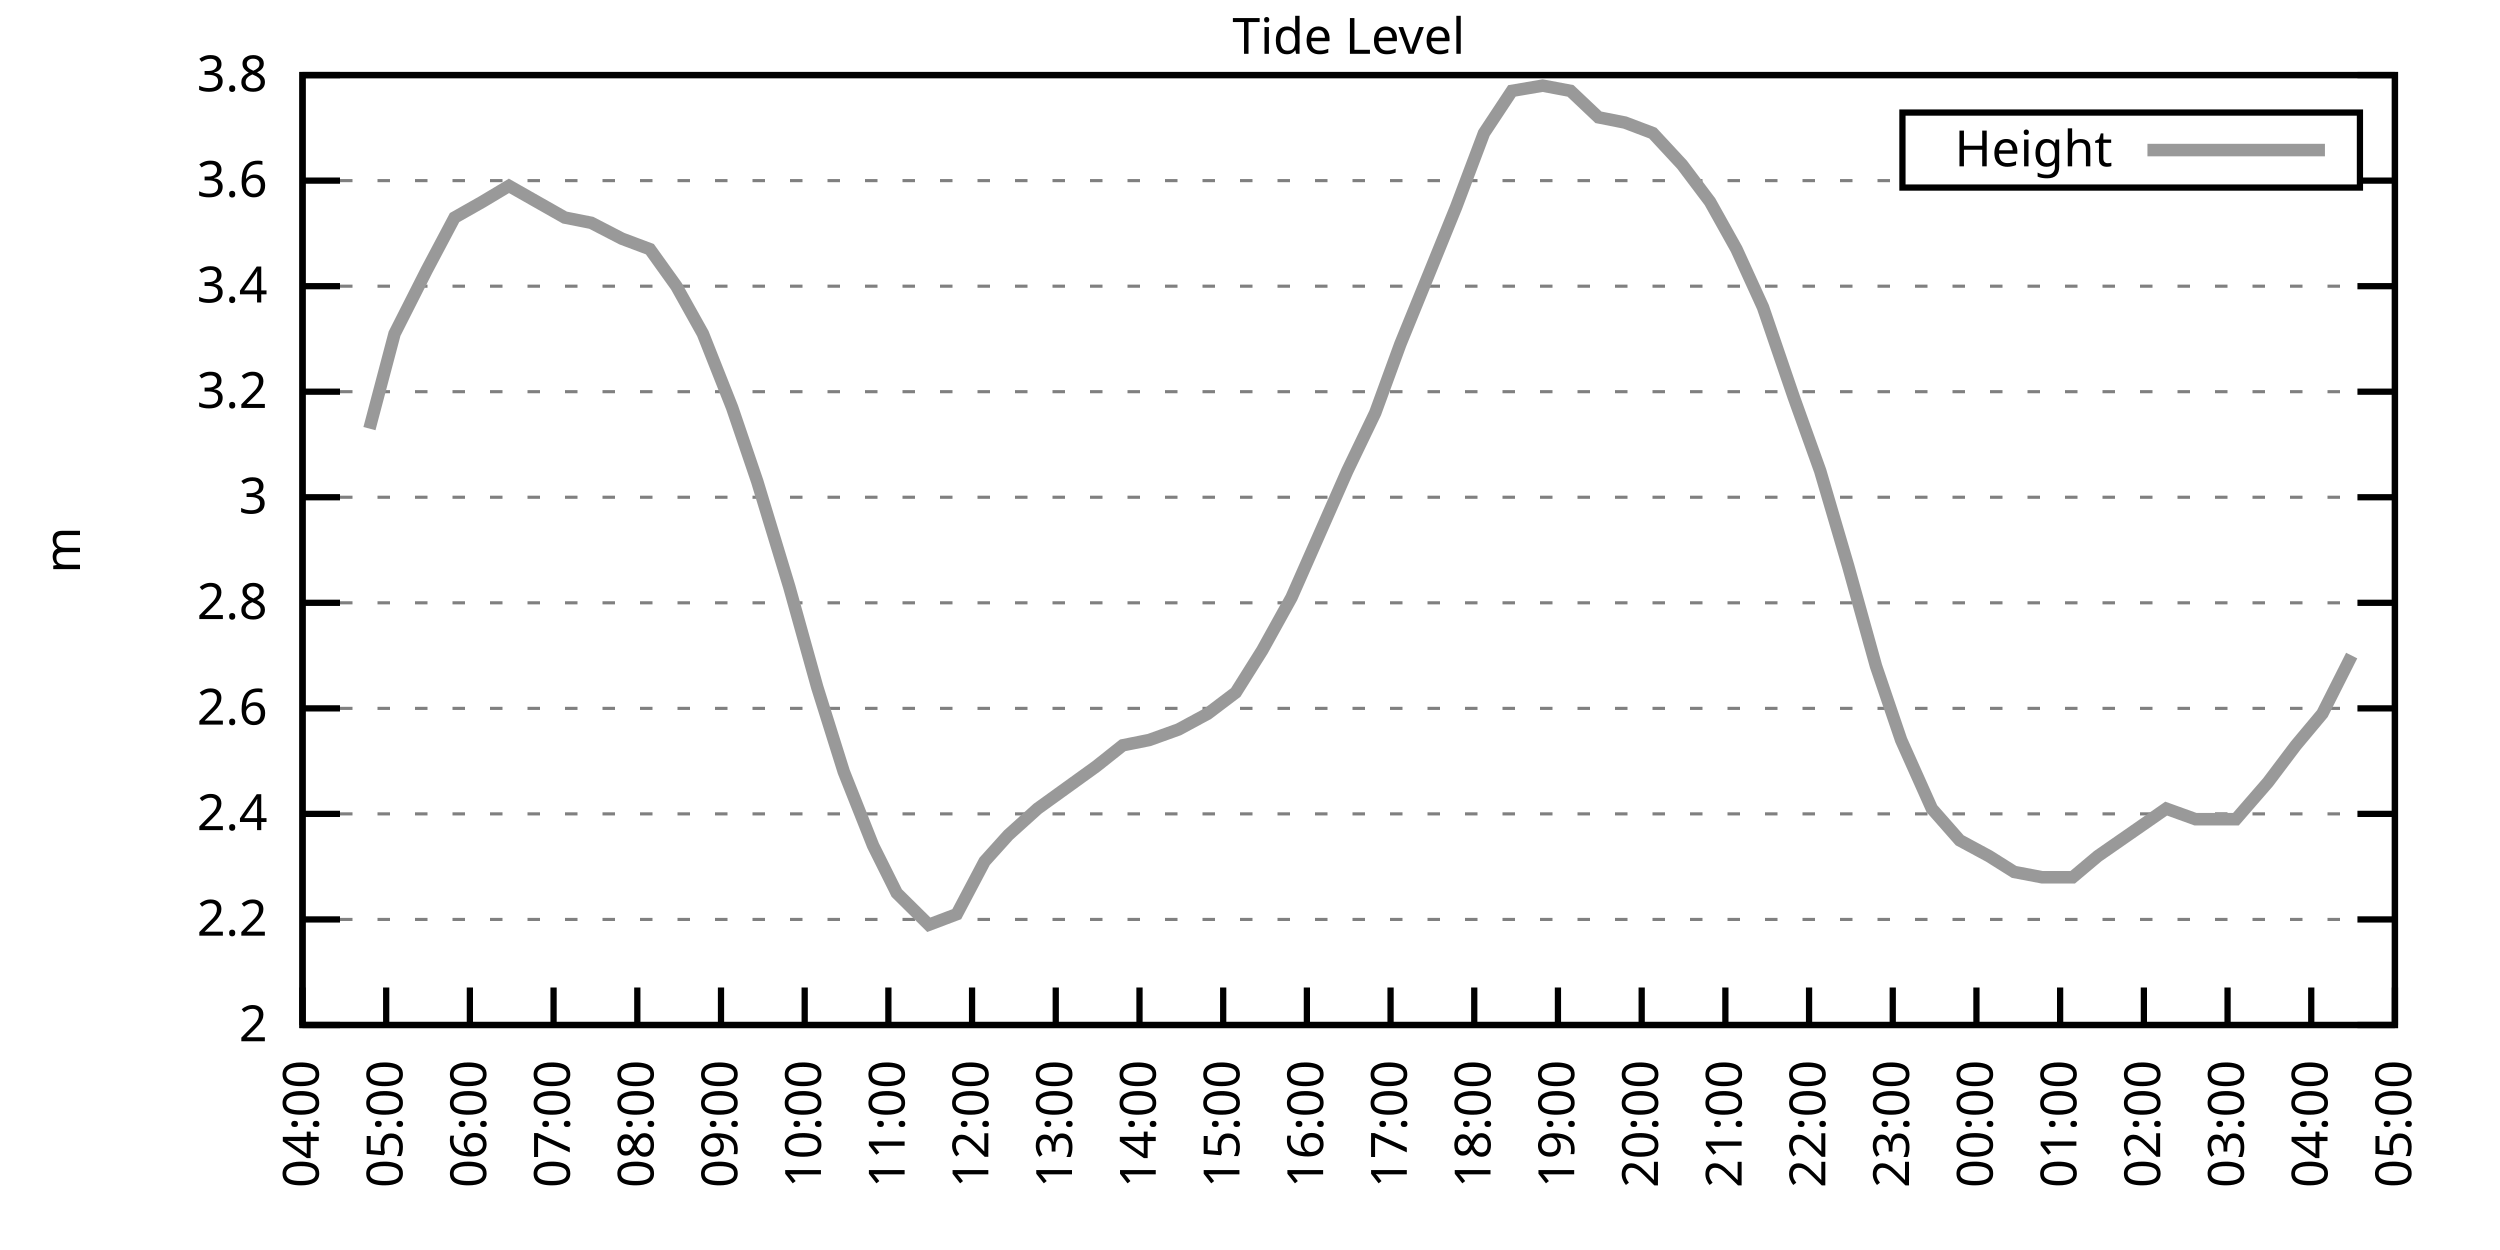
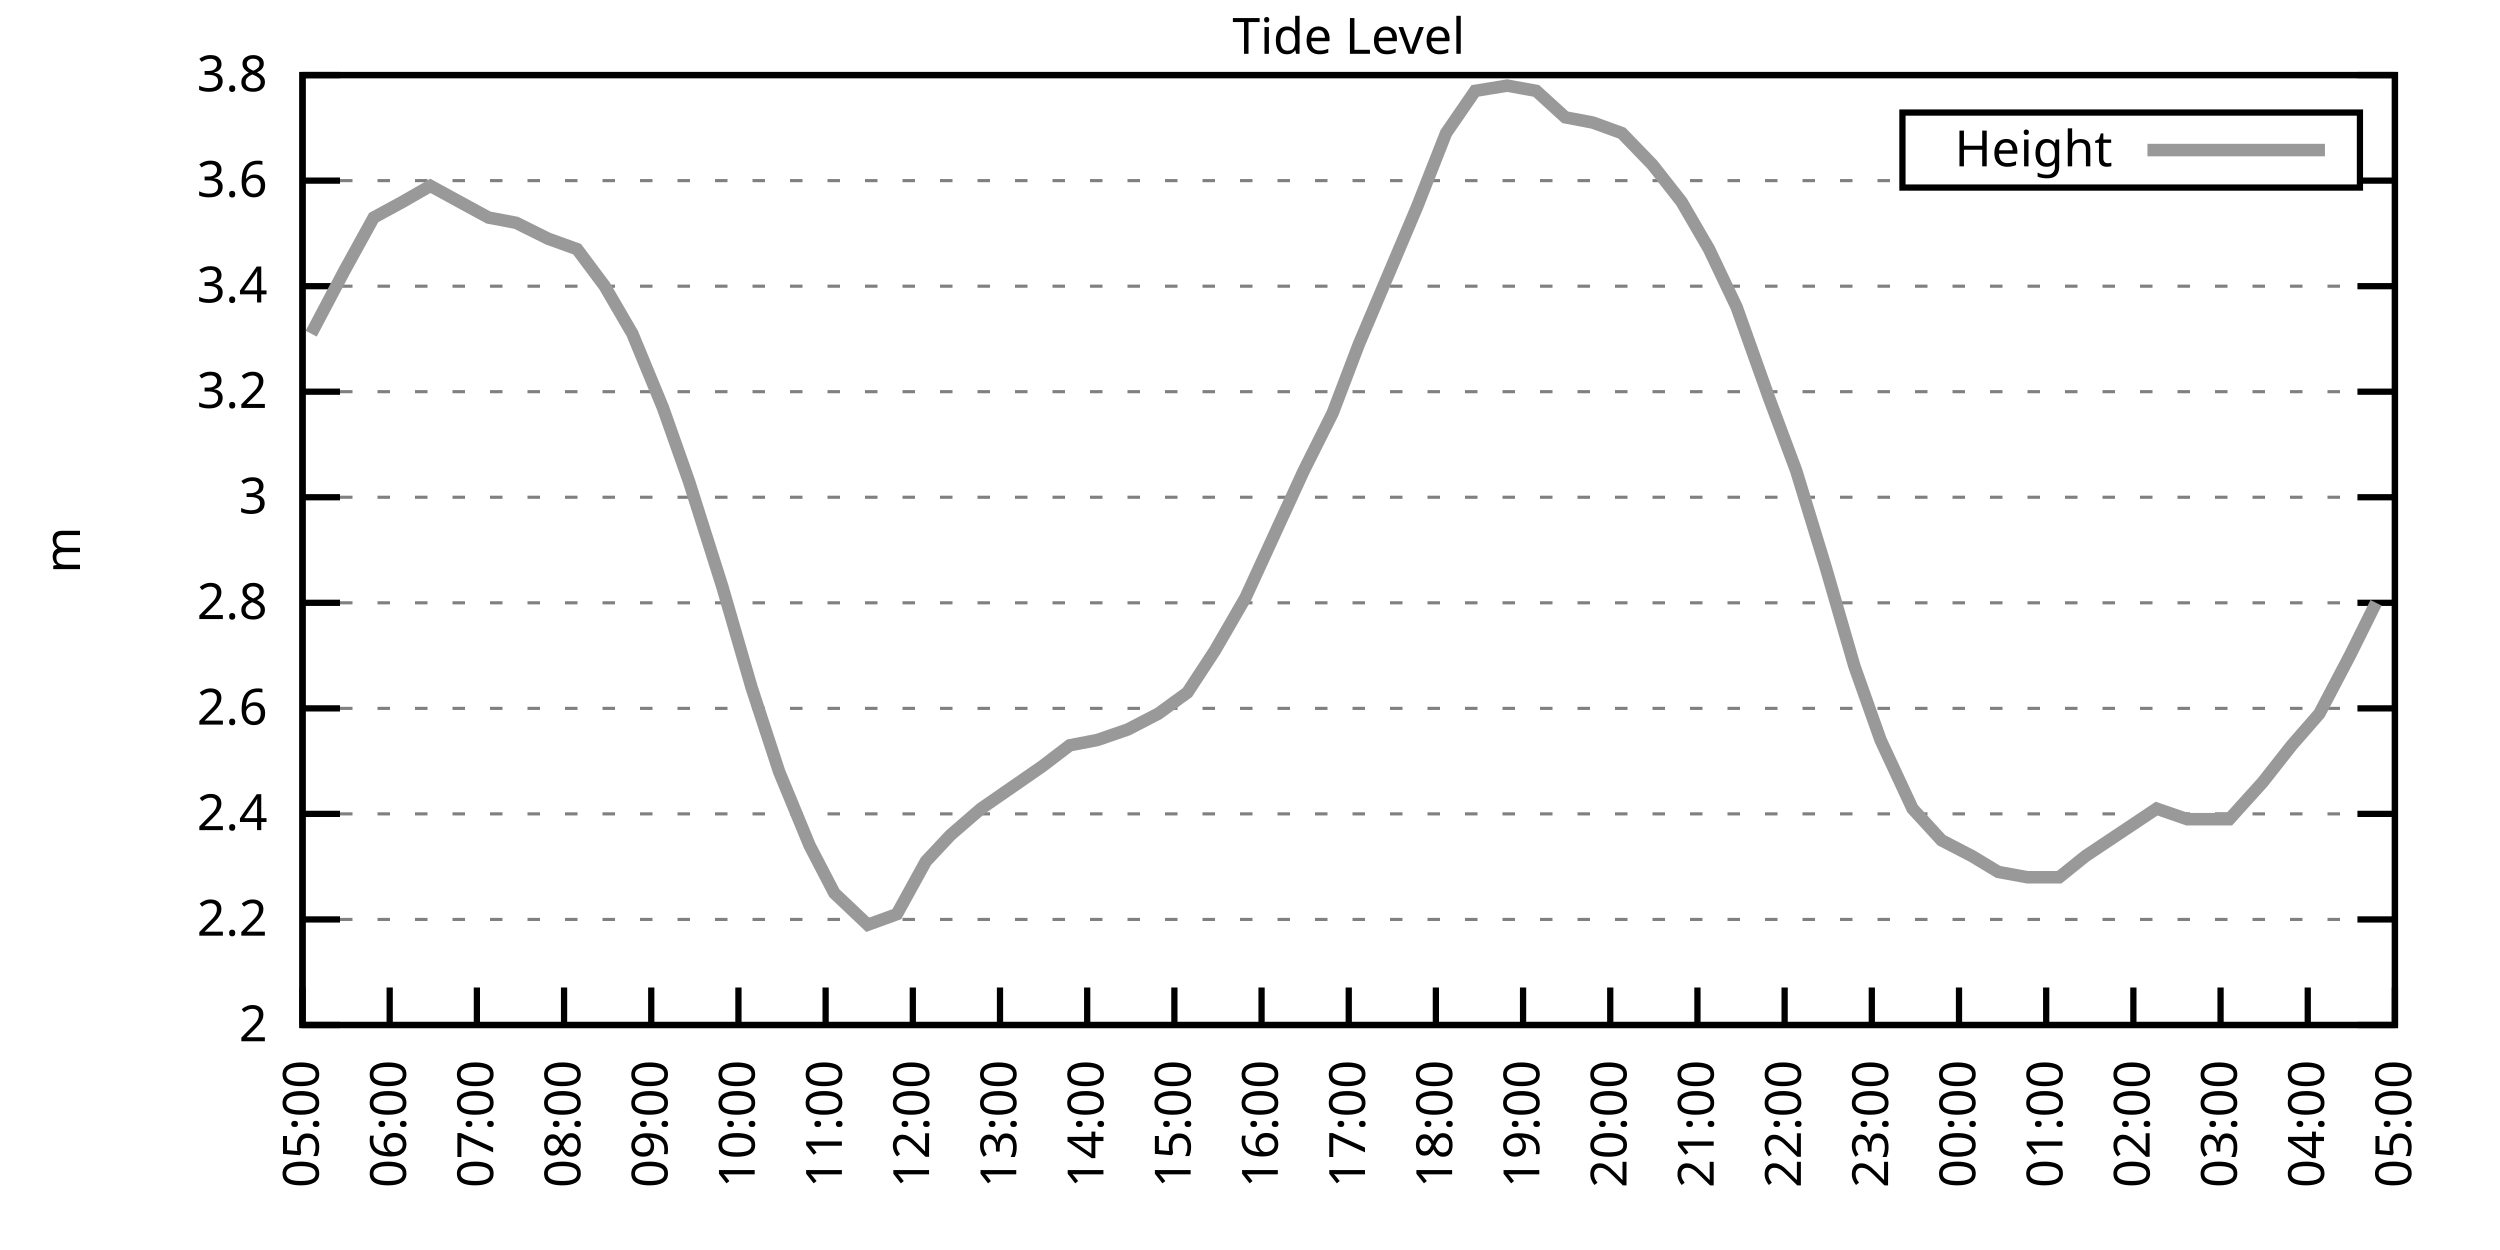
<svg xmlns="http://www.w3.org/2000/svg" xmlns:xlink="http://www.w3.org/1999/xlink" width="400" height="200" viewBox="0 0 400 200">
  <g id="gnuplot_canvas">
    <rect x="0" y="0" width="400" height="200" fill="none" />
    <defs>
      <circle id="gpDot" r="0.5" stroke-width="0.5" stroke="currentColor" />
      <path id="gpPt0" stroke-width="0.333" stroke="currentColor" d="M-1,0 h2 M0,-1 v2" />
      <path id="gpPt1" stroke-width="0.333" stroke="currentColor" d="M-1,-1 L1,1 M1,-1 L-1,1" />
      <path id="gpPt2" stroke-width="0.333" stroke="currentColor" d="M-1,0 L1,0 M0,-1 L0,1 M-1,-1 L1,1 M-1,1 L1,-1" />
      <rect id="gpPt3" stroke-width="0.333" stroke="currentColor" x="-1" y="-1" width="2" height="2" />
      <rect id="gpPt4" stroke-width="0.333" stroke="currentColor" fill="currentColor" x="-1" y="-1" width="2" height="2" />
      <circle id="gpPt5" stroke-width="0.333" stroke="currentColor" cx="0" cy="0" r="1" />
      <use xlink:href="#gpPt5" id="gpPt6" fill="currentColor" stroke="none" />
      <path id="gpPt7" stroke-width="0.333" stroke="currentColor" d="M0,-1.33 L-1.33,0.67 L1.33,0.67 z" />
      <use xlink:href="#gpPt7" id="gpPt8" fill="currentColor" stroke="none" />
      <use xlink:href="#gpPt7" id="gpPt9" stroke="currentColor" transform="rotate(180)" />
      <use xlink:href="#gpPt9" id="gpPt10" fill="currentColor" stroke="none" />
      <use xlink:href="#gpPt3" id="gpPt11" stroke="currentColor" transform="rotate(45)" />
      <use xlink:href="#gpPt11" id="gpPt12" fill="currentColor" stroke="none" />
      <path id="gpPt13" stroke-width="0.333" stroke="currentColor" d="M0,1.330 L1.265,0.411 L0.782,-1.067 L-0.782,-1.076 L-1.265,0.411 z" />
      <use xlink:href="#gpPt13" id="gpPt14" fill="currentColor" stroke="none" />
      <filter id="textbox" filterUnits="objectBoundingBox" x="0" y="0" height="1" width="1">
        <feFlood flood-color="white" flood-opacity="1" result="bgnd" />
        <feComposite in="SourceGraphic" in2="bgnd" operator="atop" />
      </filter>
      <filter id="greybox" filterUnits="objectBoundingBox" x="0" y="0" height="1" width="1">
        <feFlood flood-color="lightgrey" flood-opacity="1" result="grey" />
        <feComposite in="SourceGraphic" in2="grey" operator="atop" />
      </filter>
    </defs>
    <g fill="none" color="white" stroke="currentColor" stroke-width="1.00" stroke-linecap="butt" stroke-linejoin="miter">
</g>
    <g fill="none" color="black" stroke="currentColor" stroke-width="1.00" stroke-linecap="butt" stroke-linejoin="miter">
      <g stroke="none" shape-rendering="crispEdges">
        <polygon fill="rgb(255, 255, 255)" points="48.40,164.00 383.18,164.00 383.18,12.02 48.40,12.02 " />
      </g>
    </g>
    <g fill="none" color="black" stroke="currentColor" stroke-width="1.00" stroke-linecap="butt" stroke-linejoin="miter">
</g>
    <g fill="none" color="black" stroke="black" stroke-width="0.50" stroke-linecap="butt" stroke-linejoin="miter">
</g>
    <g fill="none" color="gray" stroke="currentColor" stroke-width="0.50" stroke-linecap="butt" stroke-linejoin="miter">
      <path stroke="gray" stroke-dasharray="2,4" class="gridline" d="M48.40,164.00 L383.19,164.00  " />
    </g>
    <g fill="none" color="gray" stroke="gray" stroke-width="1.00" stroke-linecap="butt" stroke-linejoin="miter">
</g>
    <g fill="none" color="black" stroke="currentColor" stroke-width="1.00" stroke-linecap="butt" stroke-linejoin="miter">
      <path stroke="black" d="M48.40,164.00 L54.40,164.00 M383.19,164.00 L377.19,164.00  " />
      <g transform="translate(42.80,166.60)" stroke="none" fill="black" font-family="Sans" font-size="8.00" text-anchor="end">
        <text>
          <tspan font-family="Sans"> 2</tspan>
        </text>
      </g>
    </g>
    <g fill="none" color="black" stroke="currentColor" stroke-width="1.00" stroke-linecap="butt" stroke-linejoin="miter">
</g>
    <g fill="none" color="black" stroke="black" stroke-width="0.50" stroke-linecap="butt" stroke-linejoin="miter">
</g>
    <g fill="none" color="gray" stroke="currentColor" stroke-width="0.50" stroke-linecap="butt" stroke-linejoin="miter">
      <path stroke="gray" stroke-dasharray="2,4" class="gridline" d="M48.40,147.11 L383.19,147.11  " />
    </g>
    <g fill="none" color="gray" stroke="gray" stroke-width="1.00" stroke-linecap="butt" stroke-linejoin="miter">
</g>
    <g fill="none" color="black" stroke="currentColor" stroke-width="1.00" stroke-linecap="butt" stroke-linejoin="miter">
      <path stroke="black" d="M48.40,147.11 L54.40,147.11 M383.19,147.11 L377.19,147.11  " />
      <g transform="translate(42.80,149.71)" stroke="none" fill="black" font-family="Sans" font-size="8.00" text-anchor="end">
        <text>
          <tspan font-family="Sans"> 2.2</tspan>
        </text>
      </g>
    </g>
    <g fill="none" color="black" stroke="currentColor" stroke-width="1.00" stroke-linecap="butt" stroke-linejoin="miter">
</g>
    <g fill="none" color="black" stroke="black" stroke-width="0.50" stroke-linecap="butt" stroke-linejoin="miter">
</g>
    <g fill="none" color="gray" stroke="currentColor" stroke-width="0.50" stroke-linecap="butt" stroke-linejoin="miter">
      <path stroke="gray" stroke-dasharray="2,4" class="gridline" d="M48.40,130.22 L383.19,130.22  " />
    </g>
    <g fill="none" color="gray" stroke="gray" stroke-width="1.00" stroke-linecap="butt" stroke-linejoin="miter">
</g>
    <g fill="none" color="black" stroke="currentColor" stroke-width="1.00" stroke-linecap="butt" stroke-linejoin="miter">
      <path stroke="black" d="M48.40,130.22 L54.40,130.22 M383.19,130.22 L377.19,130.22  " />
      <g transform="translate(42.80,132.82)" stroke="none" fill="black" font-family="Sans" font-size="8.00" text-anchor="end">
        <text>
          <tspan font-family="Sans"> 2.4</tspan>
        </text>
      </g>
    </g>
    <g fill="none" color="black" stroke="currentColor" stroke-width="1.00" stroke-linecap="butt" stroke-linejoin="miter">
</g>
    <g fill="none" color="black" stroke="black" stroke-width="0.50" stroke-linecap="butt" stroke-linejoin="miter">
</g>
    <g fill="none" color="gray" stroke="currentColor" stroke-width="0.50" stroke-linecap="butt" stroke-linejoin="miter">
      <path stroke="gray" stroke-dasharray="2,4" class="gridline" d="M48.40,113.34 L383.19,113.34  " />
    </g>
    <g fill="none" color="gray" stroke="gray" stroke-width="1.00" stroke-linecap="butt" stroke-linejoin="miter">
</g>
    <g fill="none" color="black" stroke="currentColor" stroke-width="1.00" stroke-linecap="butt" stroke-linejoin="miter">
      <path stroke="black" d="M48.40,113.34 L54.40,113.34 M383.19,113.34 L377.19,113.34  " />
      <g transform="translate(42.80,115.94)" stroke="none" fill="black" font-family="Sans" font-size="8.00" text-anchor="end">
        <text>
          <tspan font-family="Sans"> 2.6</tspan>
        </text>
      </g>
    </g>
    <g fill="none" color="black" stroke="currentColor" stroke-width="1.00" stroke-linecap="butt" stroke-linejoin="miter">
</g>
    <g fill="none" color="black" stroke="black" stroke-width="0.50" stroke-linecap="butt" stroke-linejoin="miter">
</g>
    <g fill="none" color="gray" stroke="currentColor" stroke-width="0.50" stroke-linecap="butt" stroke-linejoin="miter">
      <path stroke="gray" stroke-dasharray="2,4" class="gridline" d="M48.40,96.45 L383.19,96.45  " />
    </g>
    <g fill="none" color="gray" stroke="gray" stroke-width="1.00" stroke-linecap="butt" stroke-linejoin="miter">
</g>
    <g fill="none" color="black" stroke="currentColor" stroke-width="1.00" stroke-linecap="butt" stroke-linejoin="miter">
      <path stroke="black" d="M48.40,96.45 L54.40,96.45 M383.19,96.45 L377.19,96.45  " />
      <g transform="translate(42.80,99.05)" stroke="none" fill="black" font-family="Sans" font-size="8.00" text-anchor="end">
        <text>
          <tspan font-family="Sans"> 2.8</tspan>
        </text>
      </g>
    </g>
    <g fill="none" color="black" stroke="currentColor" stroke-width="1.00" stroke-linecap="butt" stroke-linejoin="miter">
</g>
    <g fill="none" color="black" stroke="black" stroke-width="0.50" stroke-linecap="butt" stroke-linejoin="miter">
</g>
    <g fill="none" color="gray" stroke="currentColor" stroke-width="0.50" stroke-linecap="butt" stroke-linejoin="miter">
      <path stroke="gray" stroke-dasharray="2,4" class="gridline" d="M48.40,79.56 L383.19,79.56  " />
    </g>
    <g fill="none" color="gray" stroke="gray" stroke-width="1.00" stroke-linecap="butt" stroke-linejoin="miter">
</g>
    <g fill="none" color="black" stroke="currentColor" stroke-width="1.00" stroke-linecap="butt" stroke-linejoin="miter">
      <path stroke="black" d="M48.40,79.56 L54.40,79.56 M383.19,79.56 L377.19,79.56  " />
      <g transform="translate(42.80,82.16)" stroke="none" fill="black" font-family="Sans" font-size="8.00" text-anchor="end">
        <text>
          <tspan font-family="Sans"> 3</tspan>
        </text>
      </g>
    </g>
    <g fill="none" color="black" stroke="currentColor" stroke-width="1.00" stroke-linecap="butt" stroke-linejoin="miter">
</g>
    <g fill="none" color="black" stroke="black" stroke-width="0.50" stroke-linecap="butt" stroke-linejoin="miter">
</g>
    <g fill="none" color="gray" stroke="currentColor" stroke-width="0.50" stroke-linecap="butt" stroke-linejoin="miter">
      <path stroke="gray" stroke-dasharray="2,4" class="gridline" d="M48.40,62.67 L383.19,62.67  " />
    </g>
    <g fill="none" color="gray" stroke="gray" stroke-width="1.00" stroke-linecap="butt" stroke-linejoin="miter">
</g>
    <g fill="none" color="black" stroke="currentColor" stroke-width="1.00" stroke-linecap="butt" stroke-linejoin="miter">
      <path stroke="black" d="M48.40,62.67 L54.40,62.67 M383.19,62.67 L377.19,62.67  " />
      <g transform="translate(42.80,65.27)" stroke="none" fill="black" font-family="Sans" font-size="8.00" text-anchor="end">
        <text>
          <tspan font-family="Sans"> 3.2</tspan>
        </text>
      </g>
    </g>
    <g fill="none" color="black" stroke="currentColor" stroke-width="1.00" stroke-linecap="butt" stroke-linejoin="miter">
</g>
    <g fill="none" color="black" stroke="black" stroke-width="0.50" stroke-linecap="butt" stroke-linejoin="miter">
</g>
    <g fill="none" color="gray" stroke="currentColor" stroke-width="0.50" stroke-linecap="butt" stroke-linejoin="miter">
      <path stroke="gray" stroke-dasharray="2,4" class="gridline" d="M48.40,45.79 L383.19,45.79  " />
    </g>
    <g fill="none" color="gray" stroke="gray" stroke-width="1.00" stroke-linecap="butt" stroke-linejoin="miter">
</g>
    <g fill="none" color="black" stroke="currentColor" stroke-width="1.00" stroke-linecap="butt" stroke-linejoin="miter">
      <path stroke="black" d="M48.40,45.79 L54.40,45.79 M383.19,45.79 L377.19,45.79  " />
      <g transform="translate(42.80,48.39)" stroke="none" fill="black" font-family="Sans" font-size="8.00" text-anchor="end">
        <text>
          <tspan font-family="Sans"> 3.4</tspan>
        </text>
      </g>
    </g>
    <g fill="none" color="black" stroke="currentColor" stroke-width="1.00" stroke-linecap="butt" stroke-linejoin="miter">
</g>
    <g fill="none" color="black" stroke="black" stroke-width="0.50" stroke-linecap="butt" stroke-linejoin="miter">
</g>
    <g fill="none" color="gray" stroke="currentColor" stroke-width="0.50" stroke-linecap="butt" stroke-linejoin="miter">
      <path stroke="gray" stroke-dasharray="2,4" class="gridline" d="M48.40,28.90 L304.39,28.90 M377.59,28.90 L383.19,28.90  " />
    </g>
    <g fill="none" color="gray" stroke="gray" stroke-width="1.00" stroke-linecap="butt" stroke-linejoin="miter">
</g>
    <g fill="none" color="black" stroke="currentColor" stroke-width="1.00" stroke-linecap="butt" stroke-linejoin="miter">
      <path stroke="black" d="M48.40,28.90 L54.40,28.90 M383.19,28.90 L377.19,28.90  " />
      <g transform="translate(42.80,31.50)" stroke="none" fill="black" font-family="Sans" font-size="8.00" text-anchor="end">
        <text>
          <tspan font-family="Sans"> 3.6</tspan>
        </text>
      </g>
    </g>
    <g fill="none" color="black" stroke="currentColor" stroke-width="1.00" stroke-linecap="butt" stroke-linejoin="miter">
</g>
    <g fill="none" color="black" stroke="black" stroke-width="0.50" stroke-linecap="butt" stroke-linejoin="miter">
</g>
    <g fill="none" color="gray" stroke="currentColor" stroke-width="0.50" stroke-linecap="butt" stroke-linejoin="miter">
      <path stroke="gray" stroke-dasharray="2,4" class="gridline" d="M48.40,12.01 L383.19,12.01  " />
    </g>
    <g fill="none" color="gray" stroke="gray" stroke-width="1.00" stroke-linecap="butt" stroke-linejoin="miter">
</g>
    <g fill="none" color="black" stroke="currentColor" stroke-width="1.00" stroke-linecap="butt" stroke-linejoin="miter">
      <path stroke="black" d="M48.40,12.01 L54.40,12.01 M383.19,12.01 L377.19,12.01  " />
      <g transform="translate(42.80,14.61)" stroke="none" fill="black" font-family="Sans" font-size="8.00" text-anchor="end">
        <text>
          <tspan font-family="Sans"> 3.8</tspan>
        </text>
      </g>
    </g>
    <g fill="none" color="black" stroke="currentColor" stroke-width="1.00" stroke-linecap="butt" stroke-linejoin="miter">
      <path stroke="black" d="M48.40,164.00 L48.40,158.00  " />
      <g transform="translate(51.00,169.60) rotate(270.00)" stroke="none" fill="black" font-family="Sans" font-size="8.00" text-anchor="end">
        <text>
-           <tspan font-family="Sans">04:00</tspan>
-         </text>
-       </g>
-     </g>
-     <g fill="none" color="black" stroke="currentColor" stroke-width="1.00" stroke-linecap="butt" stroke-linejoin="miter">
-       <path stroke="black" d="M61.79,164.00 L61.79,158.00  " />
-       <g transform="translate(64.39,169.60) rotate(270.00)" stroke="none" fill="black" font-family="Sans" font-size="8.00" text-anchor="end">
-         <text>
          <tspan font-family="Sans">05:00</tspan>
        </text>
      </g>
    </g>
    <g fill="none" color="black" stroke="currentColor" stroke-width="1.00" stroke-linecap="butt" stroke-linejoin="miter">
-       <path stroke="black" d="M75.18,164.00 L75.18,158.00  " />
-       <g transform="translate(77.78,169.60) rotate(270.00)" stroke="none" fill="black" font-family="Sans" font-size="8.00" text-anchor="end">
+       <path stroke="black" d="M62.35,164.00 L62.35,158.00  " />
+       <g transform="translate(64.95,169.60) rotate(270.00)" stroke="none" fill="black" font-family="Sans" font-size="8.00" text-anchor="end">
        <text>
          <tspan font-family="Sans">06:00</tspan>
        </text>
      </g>
    </g>
    <g fill="none" color="black" stroke="currentColor" stroke-width="1.00" stroke-linecap="butt" stroke-linejoin="miter">
-       <path stroke="black" d="M88.57,164.00 L88.57,158.00  " />
-       <g transform="translate(91.17,169.60) rotate(270.00)" stroke="none" fill="black" font-family="Sans" font-size="8.00" text-anchor="end">
+       <path stroke="black" d="M76.30,164.00 L76.30,158.00  " />
+       <g transform="translate(78.90,169.60) rotate(270.00)" stroke="none" fill="black" font-family="Sans" font-size="8.00" text-anchor="end">
        <text>
          <tspan font-family="Sans">07:00</tspan>
        </text>
      </g>
    </g>
    <g fill="none" color="black" stroke="currentColor" stroke-width="1.00" stroke-linecap="butt" stroke-linejoin="miter">
-       <path stroke="black" d="M101.97,164.00 L101.97,158.00  " />
-       <g transform="translate(104.57,169.60) rotate(270.00)" stroke="none" fill="black" font-family="Sans" font-size="8.00" text-anchor="end">
+       <path stroke="black" d="M90.25,164.00 L90.25,158.00  " />
+       <g transform="translate(92.85,169.60) rotate(270.00)" stroke="none" fill="black" font-family="Sans" font-size="8.00" text-anchor="end">
        <text>
          <tspan font-family="Sans">08:00</tspan>
        </text>
      </g>
    </g>
    <g fill="none" color="black" stroke="currentColor" stroke-width="1.00" stroke-linecap="butt" stroke-linejoin="miter">
-       <path stroke="black" d="M115.36,164.00 L115.36,158.00  " />
-       <g transform="translate(117.96,169.60) rotate(270.00)" stroke="none" fill="black" font-family="Sans" font-size="8.00" text-anchor="end">
+       <path stroke="black" d="M104.20,164.00 L104.20,158.00  " />
+       <g transform="translate(106.80,169.60) rotate(270.00)" stroke="none" fill="black" font-family="Sans" font-size="8.00" text-anchor="end">
        <text>
          <tspan font-family="Sans">09:00</tspan>
        </text>
      </g>
    </g>
    <g fill="none" color="black" stroke="currentColor" stroke-width="1.00" stroke-linecap="butt" stroke-linejoin="miter">
-       <path stroke="black" d="M128.75,164.00 L128.75,158.00  " />
-       <g transform="translate(131.35,169.60) rotate(270.00)" stroke="none" fill="black" font-family="Sans" font-size="8.00" text-anchor="end">
+       <path stroke="black" d="M118.15,164.00 L118.15,158.00  " />
+       <g transform="translate(120.75,169.60) rotate(270.00)" stroke="none" fill="black" font-family="Sans" font-size="8.00" text-anchor="end">
        <text>
          <tspan font-family="Sans">10:00</tspan>
        </text>
      </g>
    </g>
    <g fill="none" color="black" stroke="currentColor" stroke-width="1.00" stroke-linecap="butt" stroke-linejoin="miter">
-       <path stroke="black" d="M142.14,164.00 L142.14,158.00  " />
-       <g transform="translate(144.74,169.60) rotate(270.00)" stroke="none" fill="black" font-family="Sans" font-size="8.00" text-anchor="end">
+       <path stroke="black" d="M132.10,164.00 L132.10,158.00  " />
+       <g transform="translate(134.70,169.60) rotate(270.00)" stroke="none" fill="black" font-family="Sans" font-size="8.00" text-anchor="end">
        <text>
          <tspan font-family="Sans">11:00</tspan>
        </text>
      </g>
    </g>
    <g fill="none" color="black" stroke="currentColor" stroke-width="1.00" stroke-linecap="butt" stroke-linejoin="miter">
-       <path stroke="black" d="M155.53,164.00 L155.53,158.00  " />
-       <g transform="translate(158.13,169.60) rotate(270.00)" stroke="none" fill="black" font-family="Sans" font-size="8.00" text-anchor="end">
+       <path stroke="black" d="M146.05,164.00 L146.05,158.00  " />
+       <g transform="translate(148.65,169.60) rotate(270.00)" stroke="none" fill="black" font-family="Sans" font-size="8.00" text-anchor="end">
        <text>
          <tspan font-family="Sans">12:00</tspan>
        </text>
      </g>
    </g>
    <g fill="none" color="black" stroke="currentColor" stroke-width="1.00" stroke-linecap="butt" stroke-linejoin="miter">
-       <path stroke="black" d="M168.92,164.00 L168.92,158.00  " />
-       <g transform="translate(171.52,169.60) rotate(270.00)" stroke="none" fill="black" font-family="Sans" font-size="8.00" text-anchor="end">
+       <path stroke="black" d="M160.00,164.00 L160.00,158.00  " />
+       <g transform="translate(162.60,169.60) rotate(270.00)" stroke="none" fill="black" font-family="Sans" font-size="8.00" text-anchor="end">
        <text>
          <tspan font-family="Sans">13:00</tspan>
        </text>
      </g>
    </g>
    <g fill="none" color="black" stroke="currentColor" stroke-width="1.00" stroke-linecap="butt" stroke-linejoin="miter">
-       <path stroke="black" d="M182.32,164.00 L182.32,158.00  " />
-       <g transform="translate(184.92,169.60) rotate(270.00)" stroke="none" fill="black" font-family="Sans" font-size="8.00" text-anchor="end">
+       <path stroke="black" d="M173.95,164.00 L173.95,158.00  " />
+       <g transform="translate(176.55,169.60) rotate(270.00)" stroke="none" fill="black" font-family="Sans" font-size="8.00" text-anchor="end">
        <text>
          <tspan font-family="Sans">14:00</tspan>
        </text>
      </g>
    </g>
    <g fill="none" color="black" stroke="currentColor" stroke-width="1.00" stroke-linecap="butt" stroke-linejoin="miter">
-       <path stroke="black" d="M195.71,164.00 L195.71,158.00  " />
-       <g transform="translate(198.31,169.60) rotate(270.00)" stroke="none" fill="black" font-family="Sans" font-size="8.00" text-anchor="end">
+       <path stroke="black" d="M187.90,164.00 L187.90,158.00  " />
+       <g transform="translate(190.50,169.60) rotate(270.00)" stroke="none" fill="black" font-family="Sans" font-size="8.00" text-anchor="end">
        <text>
          <tspan font-family="Sans">15:00</tspan>
        </text>
      </g>
    </g>
    <g fill="none" color="black" stroke="currentColor" stroke-width="1.00" stroke-linecap="butt" stroke-linejoin="miter">
-       <path stroke="black" d="M209.10,164.00 L209.10,158.00  " />
-       <g transform="translate(211.70,169.60) rotate(270.00)" stroke="none" fill="black" font-family="Sans" font-size="8.00" text-anchor="end">
+       <path stroke="black" d="M201.85,164.00 L201.85,158.00  " />
+       <g transform="translate(204.45,169.60) rotate(270.00)" stroke="none" fill="black" font-family="Sans" font-size="8.00" text-anchor="end">
        <text>
          <tspan font-family="Sans">16:00</tspan>
        </text>
      </g>
    </g>
    <g fill="none" color="black" stroke="currentColor" stroke-width="1.00" stroke-linecap="butt" stroke-linejoin="miter">
-       <path stroke="black" d="M222.49,164.00 L222.49,158.00  " />
-       <g transform="translate(225.09,169.60) rotate(270.00)" stroke="none" fill="black" font-family="Sans" font-size="8.00" text-anchor="end">
+       <path stroke="black" d="M215.80,164.00 L215.80,158.00  " />
+       <g transform="translate(218.40,169.60) rotate(270.00)" stroke="none" fill="black" font-family="Sans" font-size="8.00" text-anchor="end">
        <text>
          <tspan font-family="Sans">17:00</tspan>
        </text>
      </g>
    </g>
    <g fill="none" color="black" stroke="currentColor" stroke-width="1.00" stroke-linecap="butt" stroke-linejoin="miter">
-       <path stroke="black" d="M235.88,164.00 L235.88,158.00  " />
-       <g transform="translate(238.48,169.60) rotate(270.00)" stroke="none" fill="black" font-family="Sans" font-size="8.00" text-anchor="end">
+       <path stroke="black" d="M229.74,164.00 L229.74,158.00  " />
+       <g transform="translate(232.34,169.60) rotate(270.00)" stroke="none" fill="black" font-family="Sans" font-size="8.00" text-anchor="end">
        <text>
          <tspan font-family="Sans">18:00</tspan>
        </text>
      </g>
    </g>
    <g fill="none" color="black" stroke="currentColor" stroke-width="1.00" stroke-linecap="butt" stroke-linejoin="miter">
-       <path stroke="black" d="M249.27,164.00 L249.27,158.00  " />
-       <g transform="translate(251.87,169.60) rotate(270.00)" stroke="none" fill="black" font-family="Sans" font-size="8.00" text-anchor="end">
+       <path stroke="black" d="M243.69,164.00 L243.69,158.00  " />
+       <g transform="translate(246.29,169.60) rotate(270.00)" stroke="none" fill="black" font-family="Sans" font-size="8.00" text-anchor="end">
        <text>
          <tspan font-family="Sans">19:00</tspan>
        </text>
      </g>
    </g>
    <g fill="none" color="black" stroke="currentColor" stroke-width="1.00" stroke-linecap="butt" stroke-linejoin="miter">
-       <path stroke="black" d="M262.67,164.00 L262.67,158.00  " />
-       <g transform="translate(265.27,169.60) rotate(270.00)" stroke="none" fill="black" font-family="Sans" font-size="8.00" text-anchor="end">
+       <path stroke="black" d="M257.64,164.00 L257.64,158.00  " />
+       <g transform="translate(260.24,169.60) rotate(270.00)" stroke="none" fill="black" font-family="Sans" font-size="8.00" text-anchor="end">
        <text>
          <tspan font-family="Sans">20:00</tspan>
        </text>
      </g>
    </g>
    <g fill="none" color="black" stroke="currentColor" stroke-width="1.00" stroke-linecap="butt" stroke-linejoin="miter">
-       <path stroke="black" d="M276.06,164.00 L276.06,158.00  " />
-       <g transform="translate(278.66,169.60) rotate(270.00)" stroke="none" fill="black" font-family="Sans" font-size="8.00" text-anchor="end">
+       <path stroke="black" d="M271.59,164.00 L271.59,158.00  " />
+       <g transform="translate(274.19,169.60) rotate(270.00)" stroke="none" fill="black" font-family="Sans" font-size="8.00" text-anchor="end">
        <text>
          <tspan font-family="Sans">21:00</tspan>
        </text>
      </g>
    </g>
    <g fill="none" color="black" stroke="currentColor" stroke-width="1.00" stroke-linecap="butt" stroke-linejoin="miter">
-       <path stroke="black" d="M289.45,164.00 L289.45,158.00  " />
-       <g transform="translate(292.05,169.60) rotate(270.00)" stroke="none" fill="black" font-family="Sans" font-size="8.00" text-anchor="end">
+       <path stroke="black" d="M285.54,164.00 L285.54,158.00  " />
+       <g transform="translate(288.14,169.60) rotate(270.00)" stroke="none" fill="black" font-family="Sans" font-size="8.00" text-anchor="end">
        <text>
          <tspan font-family="Sans">22:00</tspan>
        </text>
      </g>
    </g>
    <g fill="none" color="black" stroke="currentColor" stroke-width="1.00" stroke-linecap="butt" stroke-linejoin="miter">
-       <path stroke="black" d="M302.84,164.00 L302.84,158.00  " />
-       <g transform="translate(305.44,169.60) rotate(270.00)" stroke="none" fill="black" font-family="Sans" font-size="8.00" text-anchor="end">
+       <path stroke="black" d="M299.49,164.00 L299.49,158.00  " />
+       <g transform="translate(302.09,169.60) rotate(270.00)" stroke="none" fill="black" font-family="Sans" font-size="8.00" text-anchor="end">
        <text>
          <tspan font-family="Sans">23:00</tspan>
        </text>
      </g>
    </g>
    <g fill="none" color="black" stroke="currentColor" stroke-width="1.00" stroke-linecap="butt" stroke-linejoin="miter">
-       <path stroke="black" d="M316.23,164.00 L316.23,158.00  " />
-       <g transform="translate(318.83,169.60) rotate(270.00)" stroke="none" fill="black" font-family="Sans" font-size="8.00" text-anchor="end">
+       <path stroke="black" d="M313.44,164.00 L313.44,158.00  " />
+       <g transform="translate(316.04,169.60) rotate(270.00)" stroke="none" fill="black" font-family="Sans" font-size="8.00" text-anchor="end">
        <text>
          <tspan font-family="Sans">00:00</tspan>
        </text>
      </g>
    </g>
    <g fill="none" color="black" stroke="currentColor" stroke-width="1.00" stroke-linecap="butt" stroke-linejoin="miter">
-       <path stroke="black" d="M329.62,164.00 L329.62,158.00  " />
-       <g transform="translate(332.22,169.60) rotate(270.00)" stroke="none" fill="black" font-family="Sans" font-size="8.00" text-anchor="end">
+       <path stroke="black" d="M327.39,164.00 L327.39,158.00  " />
+       <g transform="translate(329.99,169.60) rotate(270.00)" stroke="none" fill="black" font-family="Sans" font-size="8.00" text-anchor="end">
        <text>
          <tspan font-family="Sans">01:00</tspan>
        </text>
      </g>
    </g>
    <g fill="none" color="black" stroke="currentColor" stroke-width="1.00" stroke-linecap="butt" stroke-linejoin="miter">
-       <path stroke="black" d="M343.02,164.00 L343.02,158.00  " />
-       <g transform="translate(345.62,169.60) rotate(270.00)" stroke="none" fill="black" font-family="Sans" font-size="8.00" text-anchor="end">
+       <path stroke="black" d="M341.34,164.00 L341.34,158.00  " />
+       <g transform="translate(343.94,169.60) rotate(270.00)" stroke="none" fill="black" font-family="Sans" font-size="8.00" text-anchor="end">
        <text>
          <tspan font-family="Sans">02:00</tspan>
        </text>
      </g>
    </g>
    <g fill="none" color="black" stroke="currentColor" stroke-width="1.00" stroke-linecap="butt" stroke-linejoin="miter">
-       <path stroke="black" d="M356.41,164.00 L356.41,158.00  " />
-       <g transform="translate(359.01,169.60) rotate(270.00)" stroke="none" fill="black" font-family="Sans" font-size="8.00" text-anchor="end">
+       <path stroke="black" d="M355.29,164.00 L355.29,158.00  " />
+       <g transform="translate(357.89,169.60) rotate(270.00)" stroke="none" fill="black" font-family="Sans" font-size="8.00" text-anchor="end">
        <text>
          <tspan font-family="Sans">03:00</tspan>
        </text>
      </g>
    </g>
    <g fill="none" color="black" stroke="currentColor" stroke-width="1.00" stroke-linecap="butt" stroke-linejoin="miter">
-       <path stroke="black" d="M369.80,164.00 L369.80,158.00  " />
-       <g transform="translate(372.40,169.60) rotate(270.00)" stroke="none" fill="black" font-family="Sans" font-size="8.00" text-anchor="end">
+       <path stroke="black" d="M369.24,164.00 L369.24,158.00  " />
+       <g transform="translate(371.84,169.60) rotate(270.00)" stroke="none" fill="black" font-family="Sans" font-size="8.00" text-anchor="end">
        <text>
          <tspan font-family="Sans">04:00</tspan>
        </text>
      </g>
    </g>
    <g fill="none" color="black" stroke="currentColor" stroke-width="1.00" stroke-linecap="butt" stroke-linejoin="miter">
      <path stroke="black" d="M383.19,164.00 L383.19,158.00  " />
      <g transform="translate(385.79,169.60) rotate(270.00)" stroke="none" fill="black" font-family="Sans" font-size="8.00" text-anchor="end">
        <text>
          <tspan font-family="Sans">05:00</tspan>
        </text>
      </g>
    </g>
    <g fill="none" color="black" stroke="currentColor" stroke-width="1.00" stroke-linecap="butt" stroke-linejoin="miter">
</g>
    <g fill="none" color="black" stroke="currentColor" stroke-width="1.00" stroke-linecap="butt" stroke-linejoin="miter">
      <path stroke="black" d="M48.40,12.01 L48.40,164.00 L383.19,164.00 L383.19,12.01 L48.40,12.01 Z  " />
    </g>
    <g fill="none" color="black" stroke="currentColor" stroke-width="1.00" stroke-linecap="butt" stroke-linejoin="miter">
</g>
    <g fill="none" color="black" stroke="currentColor" stroke-width="1.00" stroke-linecap="butt" stroke-linejoin="miter">
      <path stroke="black" d="M304.39,30.01 L304.39,18.01 L377.59,18.01 L377.59,30.01 L304.39,30.01 Z  " />
    </g>
    <g id="Tide_level_plot_1">
      <g fill="none" color="white" stroke="black" stroke-width="2.00" stroke-linecap="butt" stroke-linejoin="miter">
</g>
      <g fill="none" color="black" stroke="currentColor" stroke-width="2.00" stroke-linecap="butt" stroke-linejoin="miter">
        <g transform="translate(337.99,26.61)" stroke="none" fill="black" font-family="Sans" font-size="8.00" text-anchor="end">
          <text>
            <tspan font-family="Sans">Height</tspan>
          </text>
        </g>
      </g>
      <g fill="none" color="black" stroke="currentColor" stroke-width="2.00" stroke-linecap="butt" stroke-linejoin="miter">
-         <path stroke="rgb(153, 153, 153)" d="M343.59,24.01 L371.99,24.01 M59.11,68.58 L63.13,53.39 L68.26,43.25 L72.73,34.81 L77.19,32.28 L81.43,29.74   L85.90,32.28 L90.36,34.81 L94.60,35.65 L99.51,38.19 L103.98,39.87 L108.22,45.79 L112.46,53.39 L117.14,65.21   L121.16,77.03 L126.29,93.92 L130.76,109.96 L135.00,123.47 L139.69,135.29 L143.48,142.89 L148.61,147.96 L153.08,146.27   L157.54,137.82 L161.34,133.60 L166.02,129.38 L170.71,126.00 L175.40,122.62 L179.64,119.25 L183.88,118.40 L188.57,116.71   L193.25,114.18 L197.72,110.80 L201.96,104.05 L206.64,95.60 L211.11,85.47 L215.57,75.34 L220.04,66.05 L224.05,55.07   L228.52,44.10 L232.98,33.12 L237.44,21.30 L241.91,14.54 L246.82,13.70 L251.28,14.54 L255.75,18.77 L259.99,19.61   L264.45,21.30 L269.14,26.36 L273.60,32.28 L277.84,39.87 L282.08,49.16 L286.99,63.52 L291.23,75.34 L295.70,90.54   L300.16,106.58 L304.18,118.40 L309.09,129.38 L313.55,134.45 L318.24,136.98 L322.26,139.51 L326.72,140.36 L331.63,140.36   L335.65,136.98 L346.59,129.38 L351.27,131.07 L357.75,131.07 L362.88,125.16 L367.34,119.25 L371.58,114.18 L376.27,104.89    " />
+         <path stroke="rgb(153, 153, 153)" d="M343.59,24.01 L371.99,24.01 M49.79,53.39 L55.14,43.25 L59.79,34.81 L64.44,32.28 L68.86,29.74 L73.51,32.28   L78.16,34.81 L82.58,35.65 L87.69,38.19 L92.34,39.87 L96.76,45.79 L101.18,53.39 L106.06,65.21 L110.24,77.03   L115.59,93.92 L120.24,109.96 L124.66,123.47 L129.54,135.29 L133.49,142.89 L138.84,147.96 L143.49,146.27 L148.14,137.82   L152.09,133.60 L156.97,129.38 L161.86,126.00 L166.74,122.62 L171.16,119.25 L175.57,118.40 L180.46,116.71 L185.34,114.18   L189.99,110.80 L194.41,104.05 L199.29,95.60 L203.94,85.47 L208.59,75.34 L213.24,66.05 L217.42,55.07 L222.07,44.10   L226.72,33.12 L231.37,21.30 L236.02,14.54 L241.14,13.70 L245.79,14.54 L250.44,18.77 L254.85,19.61 L259.50,21.30   L264.39,26.36 L269.04,32.28 L273.45,39.87 L277.87,49.16 L282.99,63.52 L287.40,75.34 L292.05,90.54 L296.70,106.58   L300.89,118.40 L306.00,129.38 L310.65,134.45 L315.53,136.98 L319.72,139.51 L324.37,140.36 L329.48,140.36 L333.67,136.98   L345.06,129.38 L349.94,131.07 L356.69,131.07 L362.03,125.16 L366.68,119.25 L371.10,114.18 L375.98,104.89 L380.17,96.45    " />
      </g>
    </g>
    <g fill="none" color="black" stroke="currentColor" stroke-width="2.00" stroke-linecap="butt" stroke-linejoin="miter">
</g>
    <g fill="none" color="black" stroke="black" stroke-width="1.00" stroke-linecap="butt" stroke-linejoin="miter">
</g>
    <g fill="none" color="black" stroke="currentColor" stroke-width="1.00" stroke-linecap="butt" stroke-linejoin="miter">
      <path stroke="black" d="M48.40,12.01 L48.40,164.00 L383.19,164.00 L383.19,12.01 L48.40,12.01 Z  " />
      <g transform="translate(12.80,88.01) rotate(270.00)" stroke="none" fill="black" font-family="Sans" font-size="8.00" text-anchor="middle">
        <text>
          <tspan font-family="Sans">m</tspan>
        </text>
      </g>
    </g>
    <g fill="none" color="black" stroke="currentColor" stroke-width="1.00" stroke-linecap="butt" stroke-linejoin="miter">
</g>
    <g fill="none" color="black" stroke="currentColor" stroke-width="1.00" stroke-linecap="butt" stroke-linejoin="miter">
      <g transform="translate(215.79,8.61)" stroke="none" fill="black" font-family="Sans" font-size="8.00" text-anchor="middle">
        <text>
          <tspan font-family="Sans">Tide Level</tspan>
        </text>
      </g>
    </g>
    <g fill="none" color="black" stroke="currentColor" stroke-width="1.00" stroke-linecap="butt" stroke-linejoin="miter">
</g>
  </g>
</svg>
